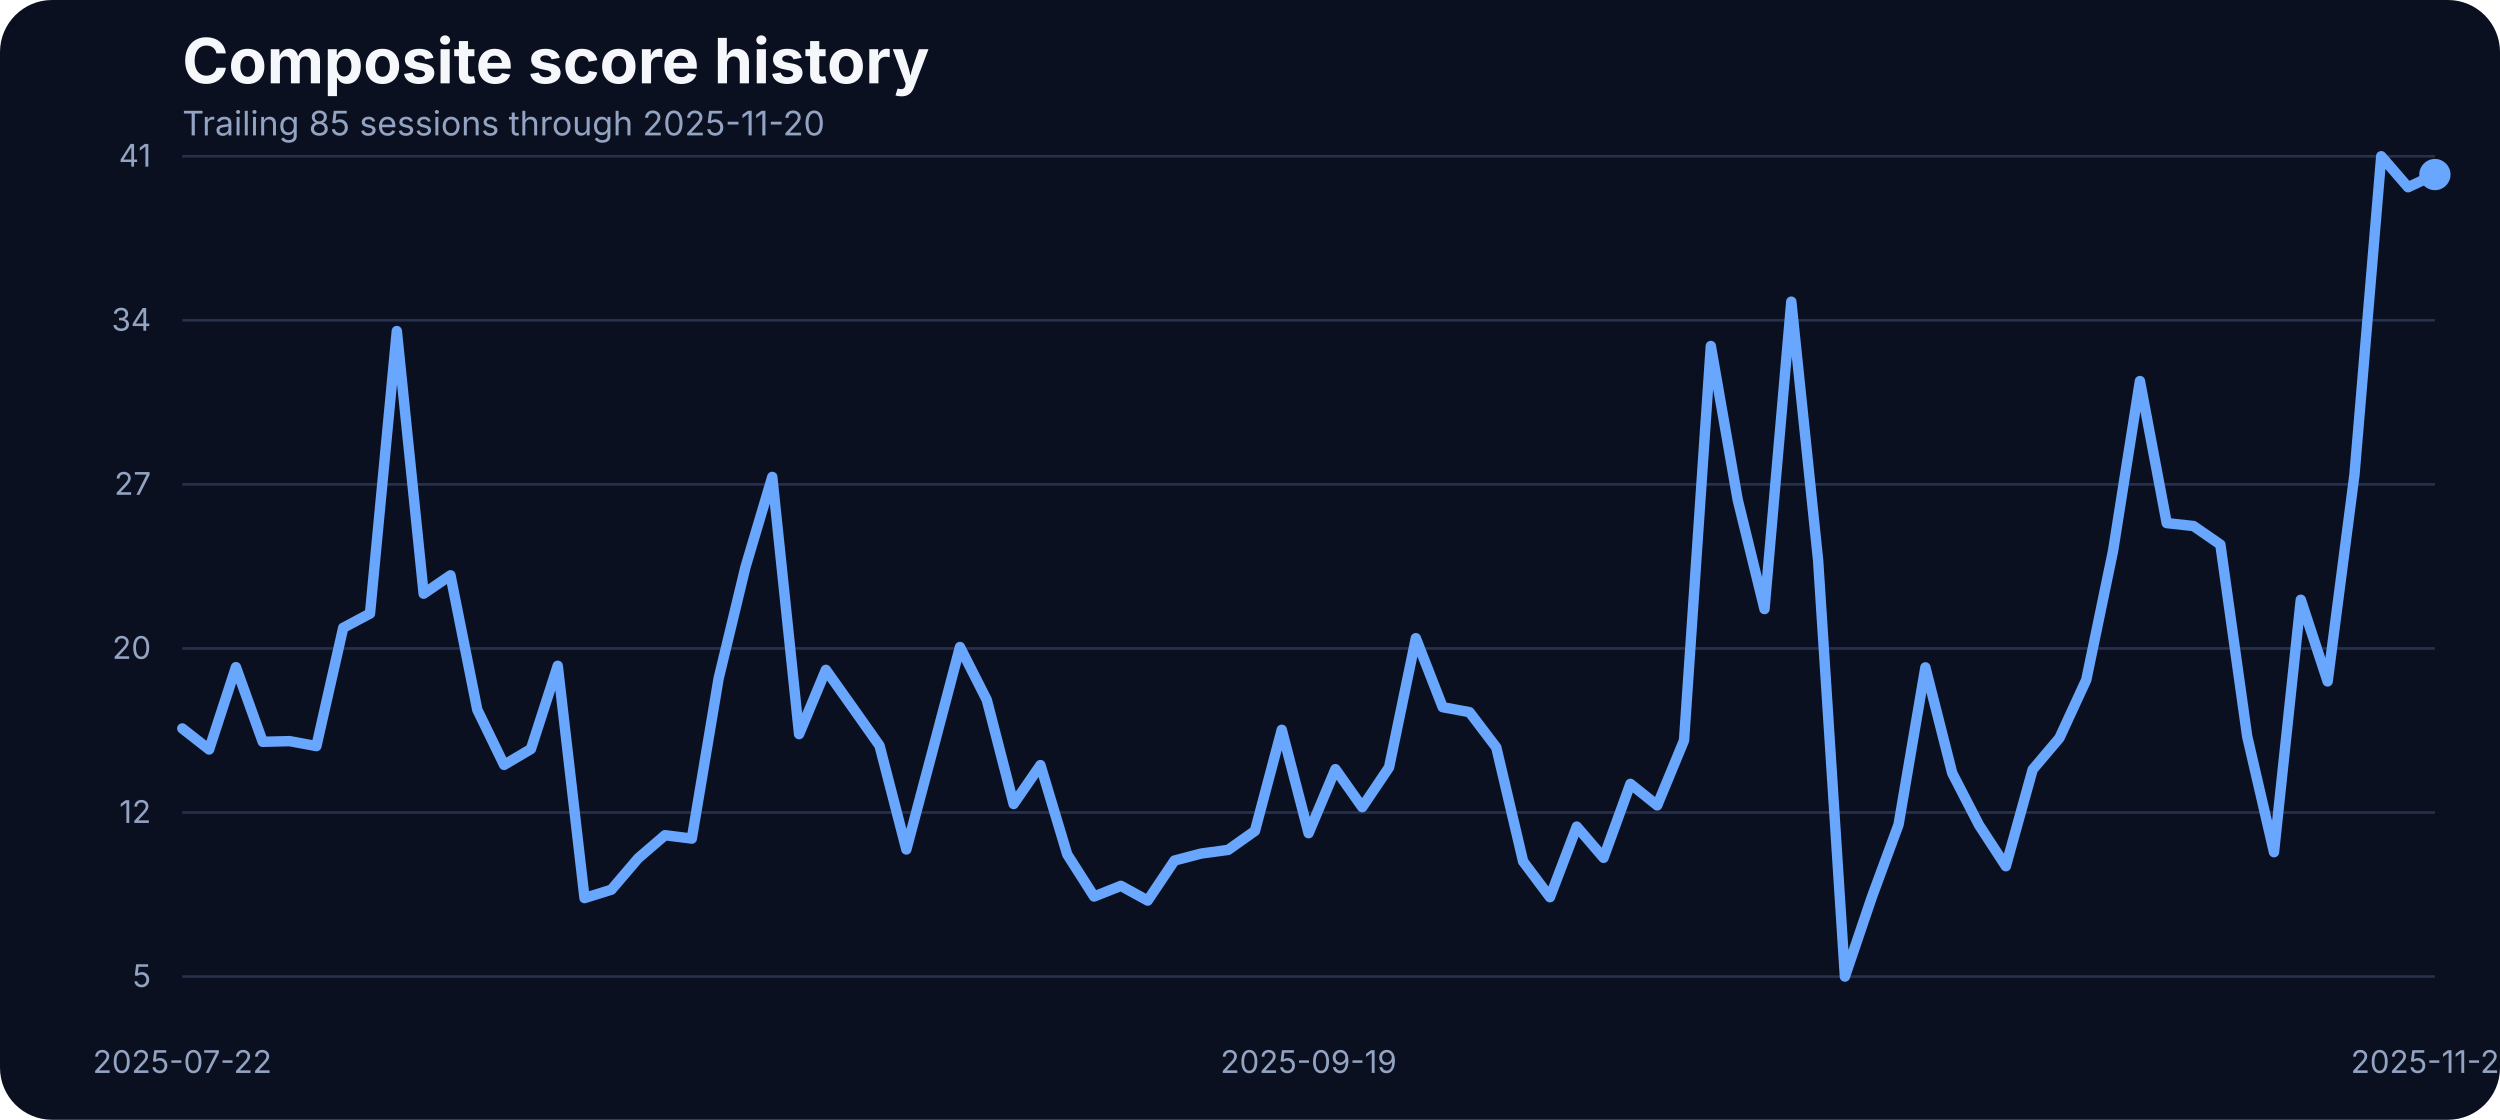
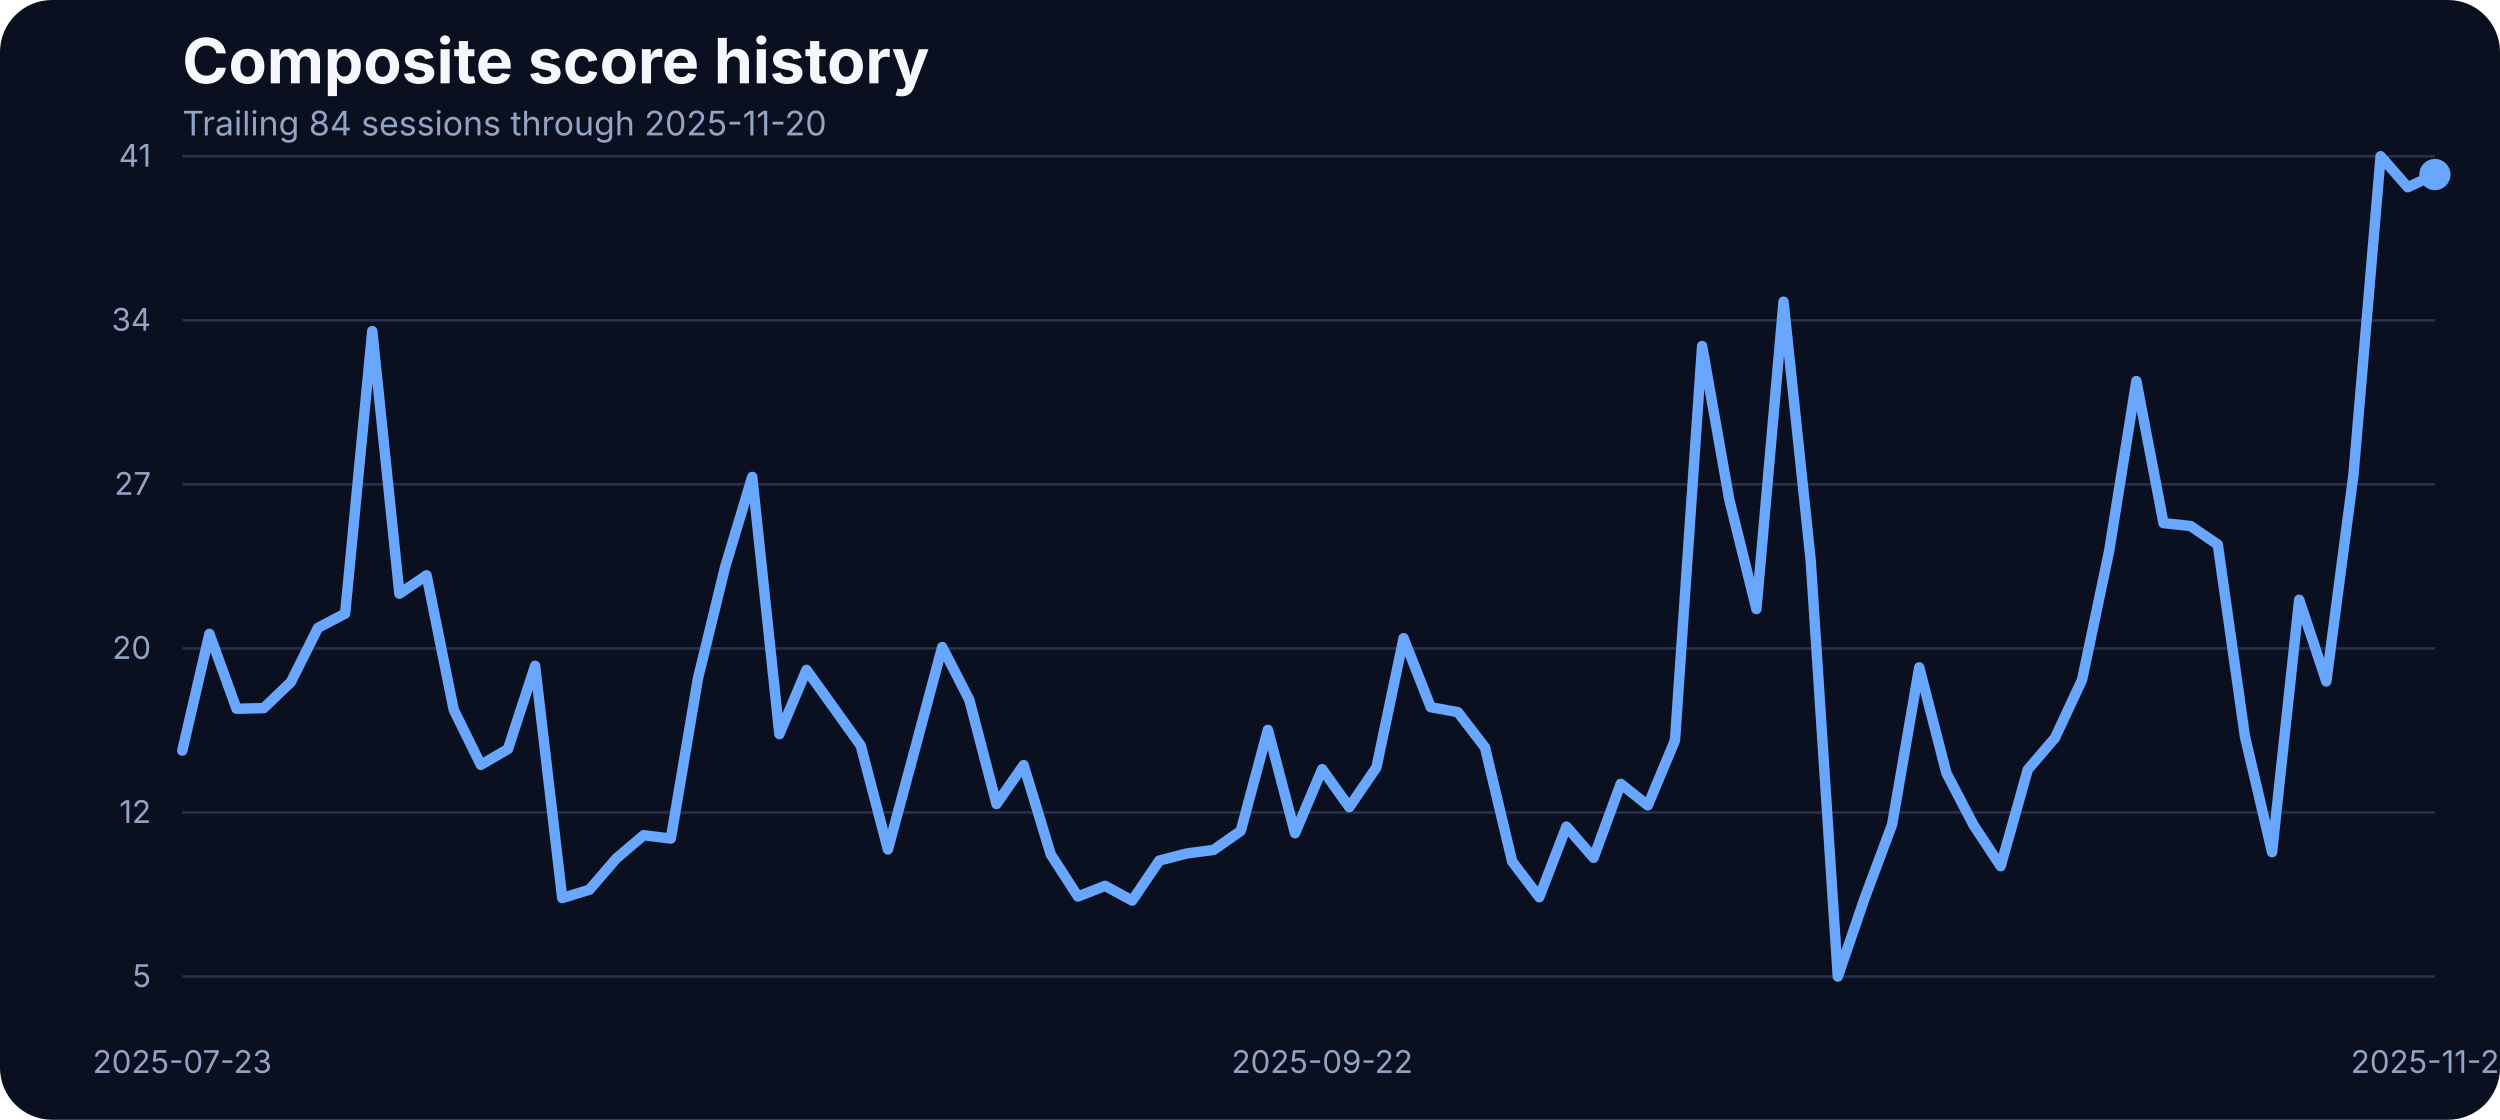
<svg xmlns="http://www.w3.org/2000/svg" width="960" height="430" viewBox="0 0 960 430" role="img" aria-label="Composite score history">
  <rect width="100%" height="100%" fill="#0b1020" rx="20" />
  <text x="70" y="32" fill="#f5f7fb" font-family="Inter, Arial, sans-serif" font-size="24" font-weight="700">Composite score history</text>
-   <text x="70" y="52" fill="#93a4c3" font-family="Inter, Arial, sans-serif" font-size="13">Trailing 85 sessions through 2025-11-20</text>
+   <text x="70" y="52" fill="#93a4c3" font-family="Inter, Arial, sans-serif" font-size="13">Trailing 84 sessions through 2025-11-20</text>
  <line x1="70" x2="935" y1="375.00" y2="375.00" stroke="#27314e" stroke-width="1" />
  <text x="58" y="379.00" text-anchor="end" fill="#93a4c3" font-family="Inter, Arial, sans-serif" font-size="12">5</text>
  <line x1="70" x2="935" y1="312.00" y2="312.00" stroke="#27314e" stroke-width="1" />
  <text x="58" y="316.00" text-anchor="end" fill="#93a4c3" font-family="Inter, Arial, sans-serif" font-size="12">12</text>
  <line x1="70" x2="935" y1="249.00" y2="249.00" stroke="#27314e" stroke-width="1" />
  <text x="58" y="253.00" text-anchor="end" fill="#93a4c3" font-family="Inter, Arial, sans-serif" font-size="12">20</text>
  <line x1="70" x2="935" y1="186.00" y2="186.00" stroke="#27314e" stroke-width="1" />
  <text x="58" y="190.00" text-anchor="end" fill="#93a4c3" font-family="Inter, Arial, sans-serif" font-size="12">27</text>
  <line x1="70" x2="935" y1="123.00" y2="123.00" stroke="#27314e" stroke-width="1" />
  <text x="58" y="127.00" text-anchor="end" fill="#93a4c3" font-family="Inter, Arial, sans-serif" font-size="12">34</text>
  <line x1="70" x2="935" y1="60.00" y2="60.00" stroke="#27314e" stroke-width="1" />
  <text x="58" y="64.00" text-anchor="end" fill="#93a4c3" font-family="Inter, Arial, sans-serif" font-size="12">41</text>
-   <text x="70.00" y="412" text-anchor="middle" fill="#93a4c3" font-family="Inter, Arial, sans-serif" font-size="12">2025-07-22</text>
-   <text x="502.50" y="412" text-anchor="middle" fill="#93a4c3" font-family="Inter, Arial, sans-serif" font-size="12">2025-09-19</text>
+   <text x="70.00" y="412" text-anchor="middle" fill="#93a4c3" font-family="Inter, Arial, sans-serif" font-size="12">2025-07-23</text>
+   <text x="507.71" y="412" text-anchor="middle" fill="#93a4c3" font-family="Inter, Arial, sans-serif" font-size="12">2025-09-22</text>
  <text x="935.00" y="412" text-anchor="middle" fill="#93a4c3" font-family="Inter, Arial, sans-serif" font-size="12">2025-11-20</text>
-   <path d="M 70.00 279.73 L 80.30 287.80 L 90.60 256.19 L 100.89 284.85 L 111.19 284.59 L 121.49 286.50 L 131.79 241.08 L 142.08 235.61 L 152.38 127.13 L 162.68 227.97 L 172.98 220.93 L 183.27 272.52 L 193.57 293.71 L 203.87 287.63 L 214.17 255.67 L 224.46 344.86 L 234.76 341.65 L 245.06 329.58 L 255.36 320.72 L 265.65 322.02 L 275.95 260.53 L 286.25 217.80 L 296.55 183.15 L 306.85 281.90 L 317.14 257.23 L 327.44 271.74 L 337.74 286.33 L 348.04 326.19 L 358.33 287.46 L 368.63 248.46 L 378.93 268.78 L 389.23 308.73 L 399.52 293.80 L 409.82 328.10 L 420.12 344.26 L 430.42 340.17 L 440.71 345.82 L 451.01 330.45 L 461.31 327.75 L 471.61 326.36 L 481.90 319.07 L 492.20 280.25 L 502.50 319.94 L 512.80 295.36 L 523.10 309.95 L 533.39 294.67 L 543.69 245.07 L 553.99 271.56 L 564.29 273.47 L 574.58 287.02 L 584.88 330.79 L 595.18 344.52 L 605.48 317.42 L 615.77 329.40 L 626.07 301.00 L 636.37 309.26 L 646.67 284.33 L 656.96 132.87 L 667.26 191.84 L 677.56 233.87 L 687.86 115.84 L 698.15 215.11 L 708.45 375.00 L 718.75 344.60 L 729.05 316.64 L 739.35 256.28 L 749.64 296.84 L 759.94 316.81 L 770.24 332.62 L 780.54 295.53 L 790.83 283.37 L 801.13 261.05 L 811.43 211.46 L 821.73 146.33 L 832.02 200.87 L 842.32 202.00 L 852.62 209.12 L 862.92 282.77 L 873.21 327.23 L 883.51 230.31 L 893.81 261.66 L 904.11 182.28 L 914.40 60.00 L 924.70 71.90 L 935.00 67.03" fill="none" stroke="#69a7ff" stroke-width="4" stroke-linecap="round" stroke-linejoin="round" />
+   <path d="M 70.00 288.24 L 80.42 243.42 L 90.84 272.17 L 101.27 271.91 L 111.69 261.92 L 122.11 241.08 L 132.53 235.61 L 142.95 127.13 L 153.37 227.97 L 163.80 220.93 L 174.22 272.52 L 184.64 293.71 L 195.06 287.63 L 205.48 255.67 L 215.90 344.86 L 226.33 341.65 L 236.75 329.58 L 247.17 320.72 L 257.59 322.02 L 268.01 260.53 L 278.43 217.80 L 288.86 183.15 L 299.28 281.90 L 309.70 257.23 L 320.12 271.74 L 330.54 286.33 L 340.96 326.19 L 351.39 287.46 L 361.81 248.46 L 372.23 268.78 L 382.65 308.73 L 393.07 293.80 L 403.49 328.10 L 413.92 344.26 L 424.34 340.17 L 434.76 345.82 L 445.18 330.45 L 455.60 327.75 L 466.02 326.36 L 476.45 319.07 L 486.87 280.25 L 497.29 319.94 L 507.71 295.36 L 518.13 309.95 L 528.55 294.67 L 538.98 245.07 L 549.40 271.56 L 559.82 273.47 L 570.24 287.02 L 580.66 330.79 L 591.08 344.52 L 601.51 317.42 L 611.93 329.40 L 622.35 301.00 L 632.77 309.26 L 643.19 284.33 L 653.61 132.87 L 664.04 191.84 L 674.46 233.87 L 684.88 115.84 L 695.30 215.11 L 705.72 375.00 L 716.14 344.60 L 726.57 316.64 L 736.99 256.28 L 747.41 296.84 L 757.83 316.81 L 768.25 332.62 L 778.67 295.53 L 789.10 283.37 L 799.52 261.05 L 809.94 211.46 L 820.36 146.33 L 830.78 200.87 L 841.20 202.00 L 851.63 209.12 L 862.05 282.77 L 872.47 327.23 L 882.89 230.31 L 893.31 261.66 L 903.73 182.28 L 914.16 60.00 L 924.58 71.90 L 935.00 67.03" fill="none" stroke="#69a7ff" stroke-width="4" stroke-linecap="round" stroke-linejoin="round" />
  <circle cx="935.00" cy="67.03" r="6" fill="#69a7ff" />
</svg>
